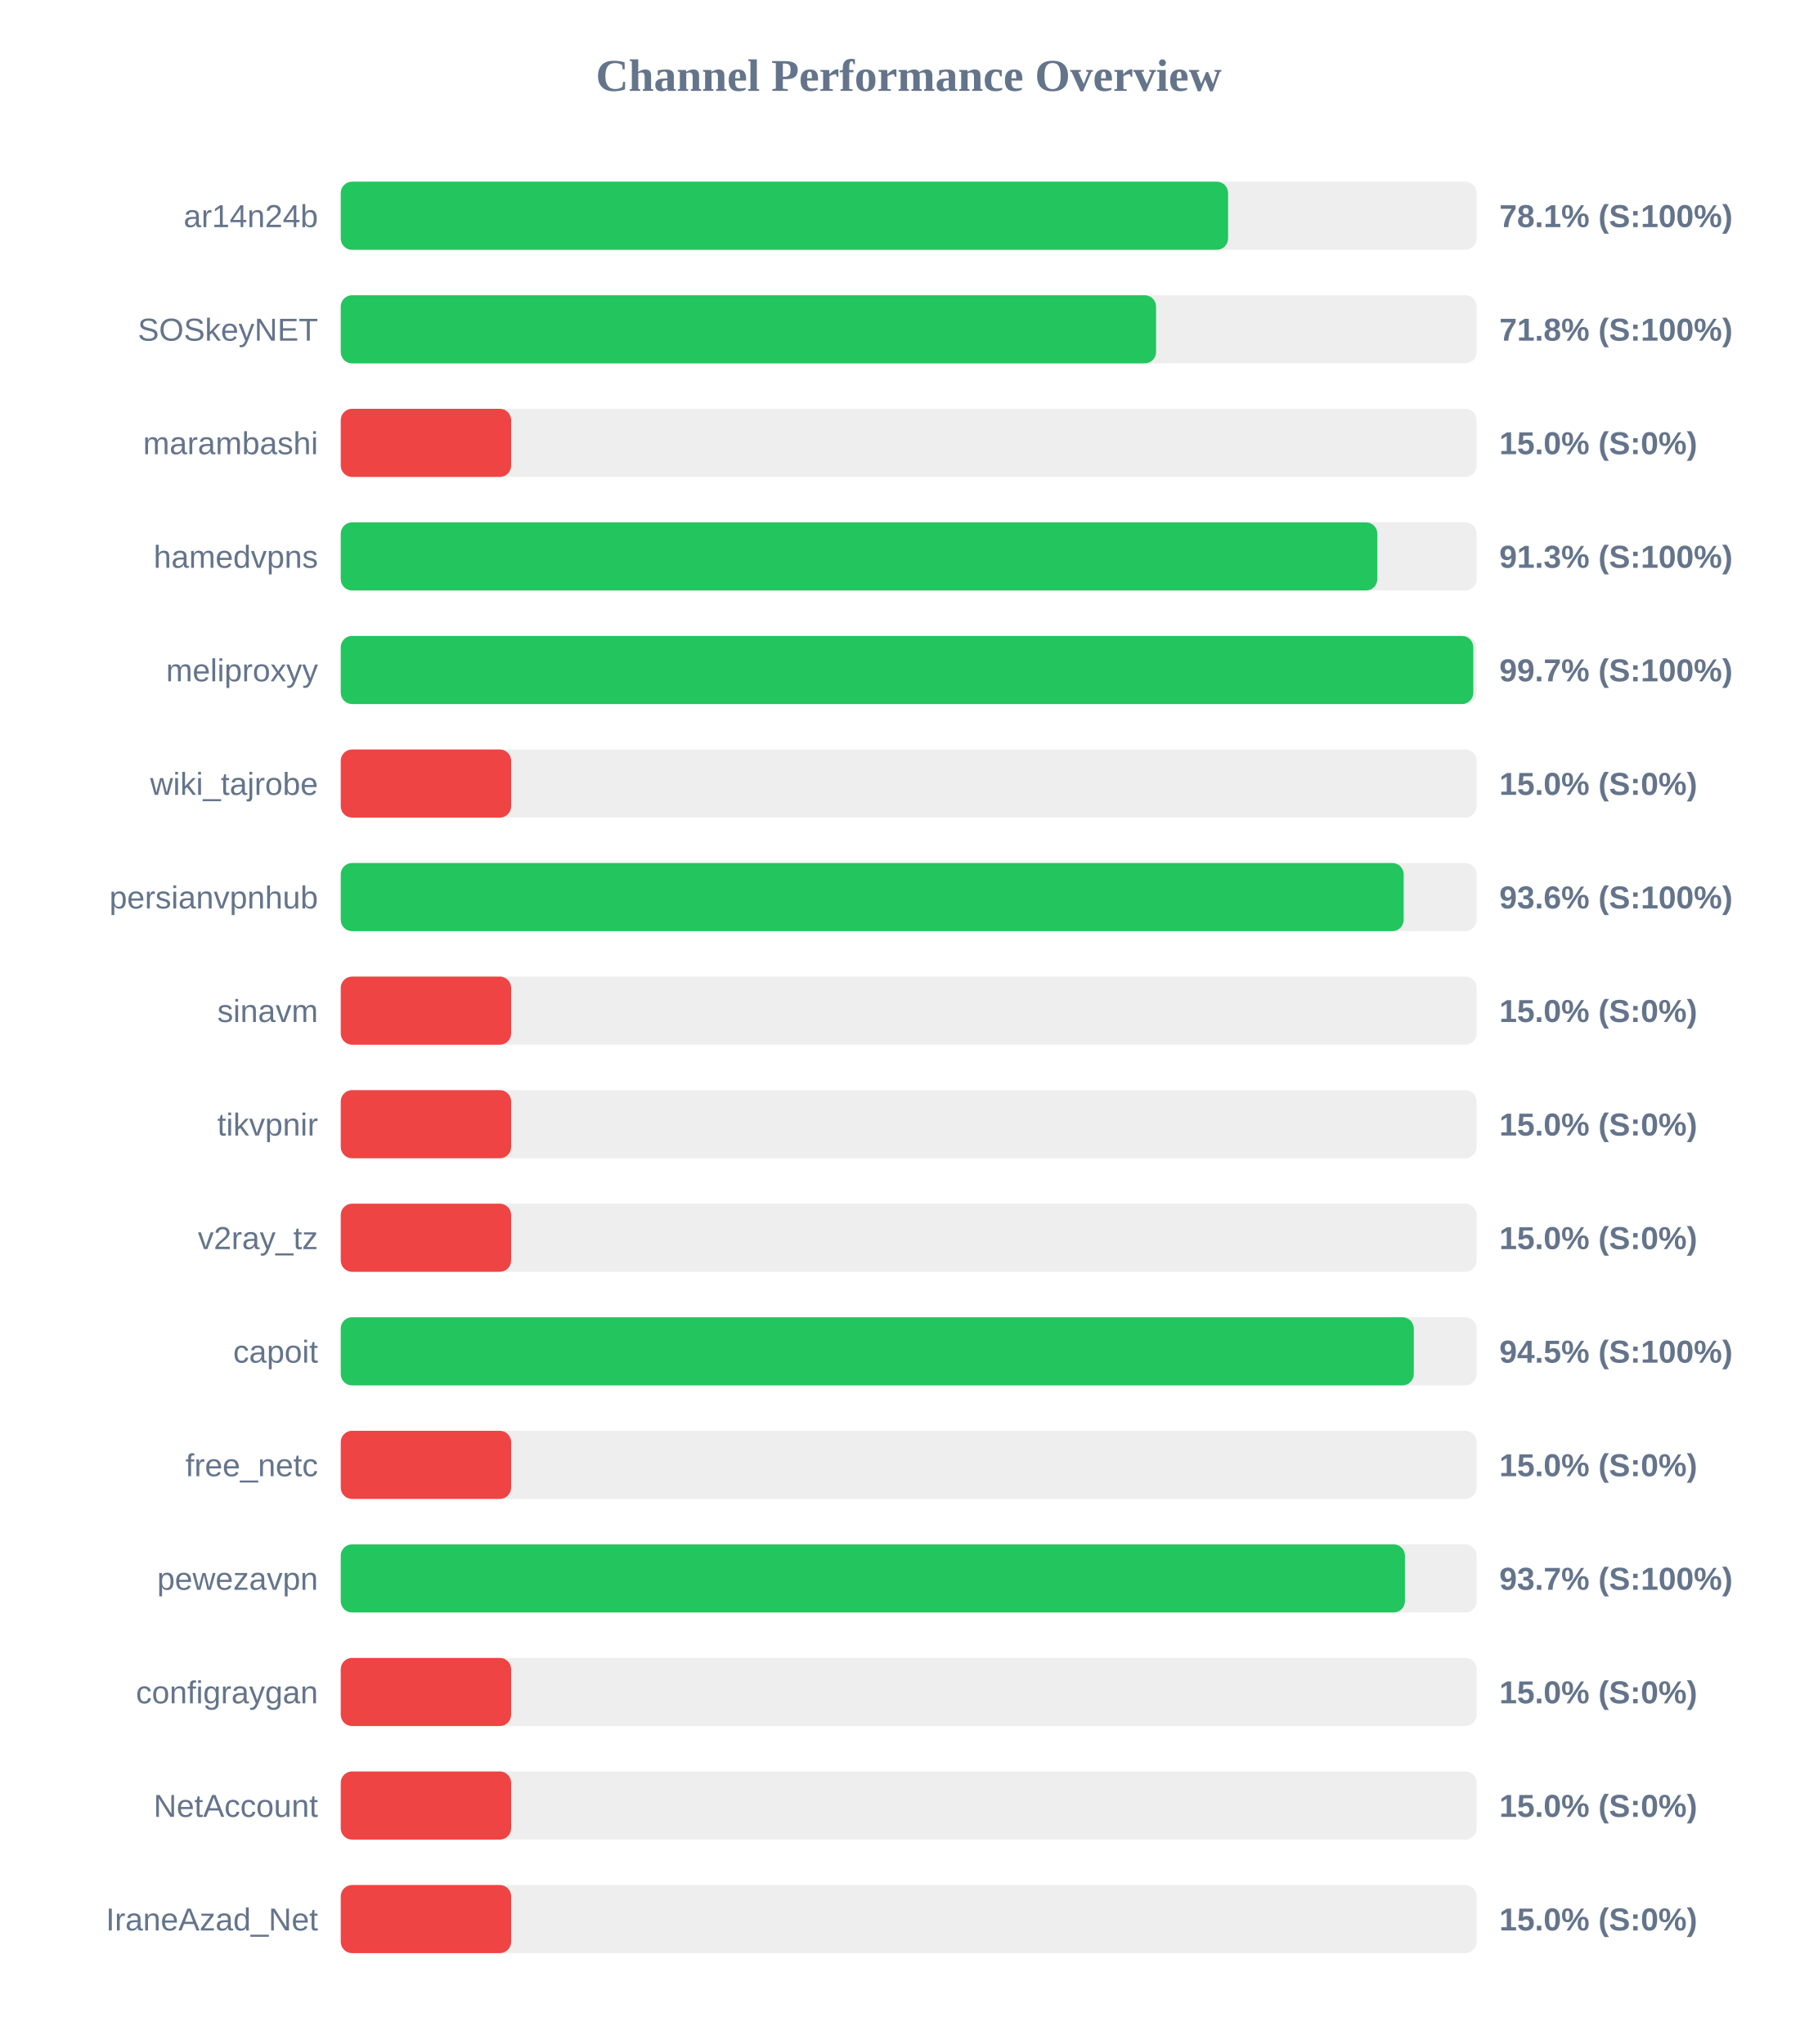
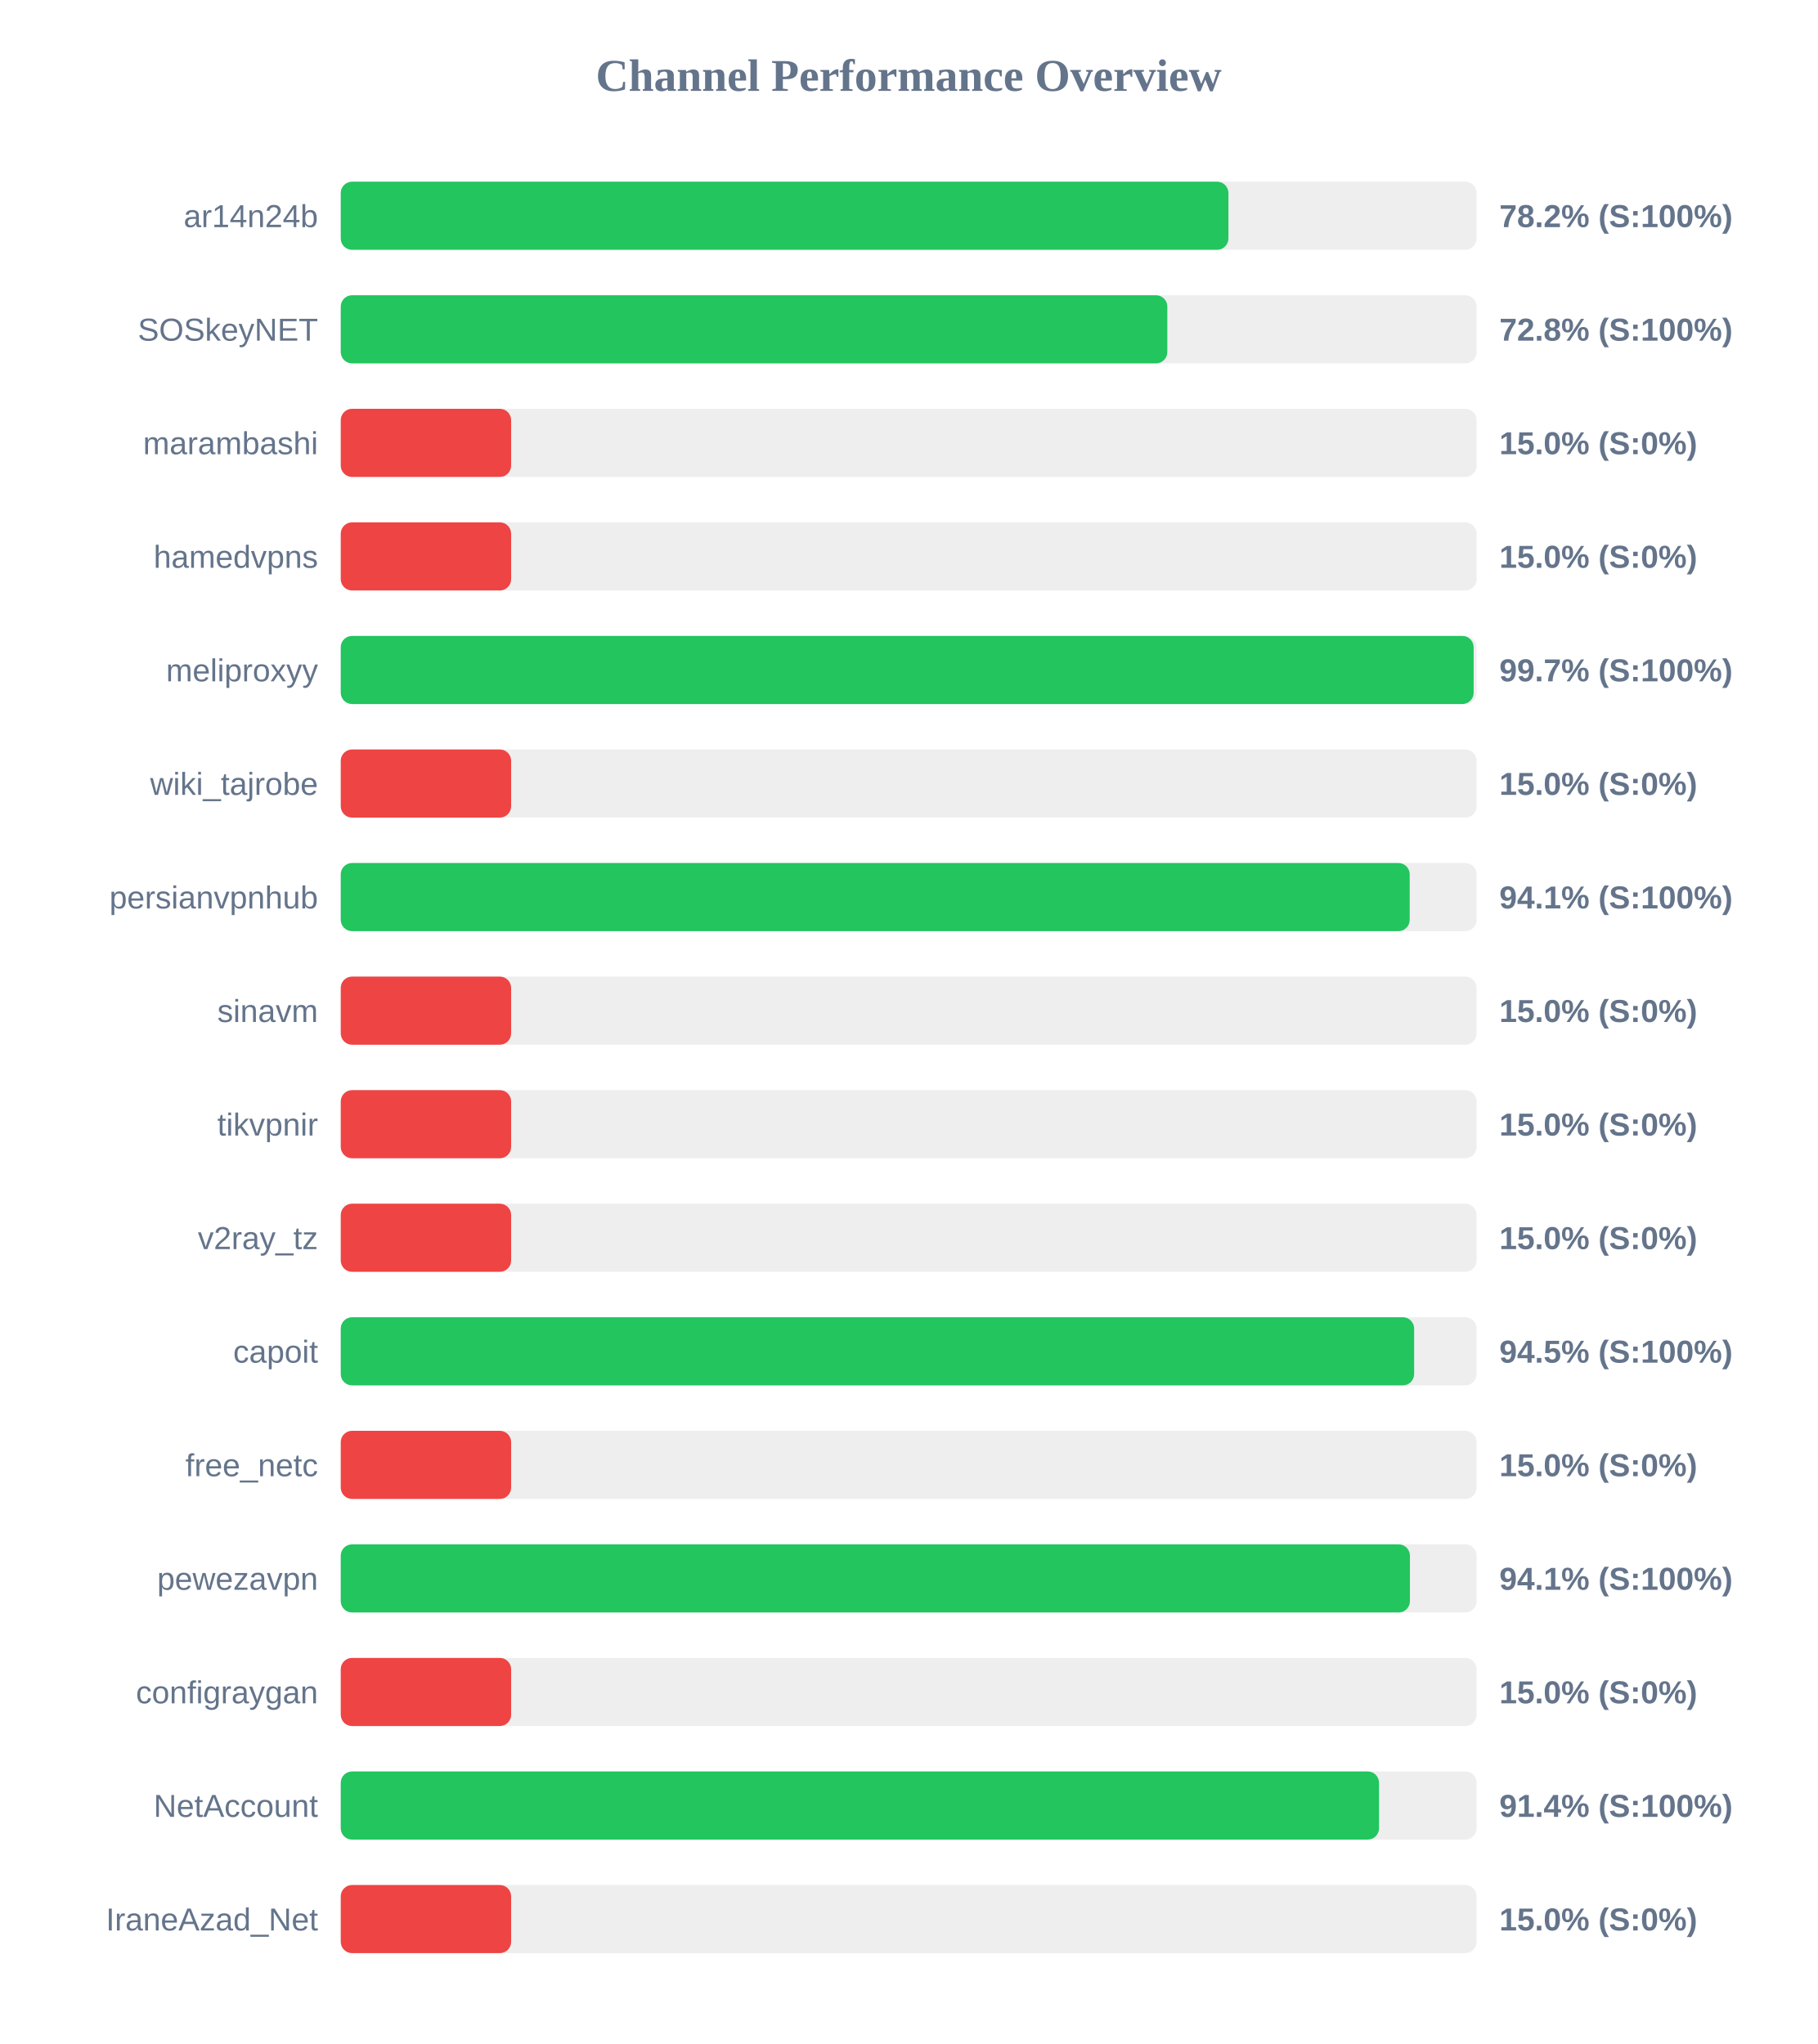
<svg xmlns="http://www.w3.org/2000/svg" width="800" height="900" version="1.1">
  <style>
        .row { font: 14px Arial; fill: #64748b; }
        .score { font: bold 14px Arial; fill: #64748b; }
    </style>
  <text x="400" y="40" text-anchor="middle" font-size="20px" font-weight="bold" fill="#64748b">Channel Performance Overview</text>
  <rect x="150" y="80" width="500" height="30" fill="#eee" rx="5" />
-   <rect x="150" y="80" width="390.6" height="30" fill="#22c55e" rx="5" />
+   <rect x="150" y="80" width="390.75" height="30" fill="#22c55e" rx="5" />
  <text x="140" y="100" text-anchor="end" class="row">ar14n24b</text>
-   <text x="660" y="100" text-anchor="start" class="score">78.1% (S:100%)</text>
+   <text x="660" y="100" text-anchor="start" class="score">78.2% (S:100%)</text>
  <rect x="150" y="130" width="500" height="30" fill="#eee" rx="5" />
-   <rect x="150" y="130" width="358.9" height="30" fill="#22c55e" rx="5" />
+   <rect x="150" y="130" width="363.85" height="30" fill="#22c55e" rx="5" />
  <text x="140" y="150" text-anchor="end" class="row">SOSkeyNET</text>
-   <text x="660" y="150" text-anchor="start" class="score">71.8% (S:100%)</text>
+   <text x="660" y="150" text-anchor="start" class="score">72.8% (S:100%)</text>
  <rect x="150" y="180" width="500" height="30" fill="#eee" rx="5" />
  <rect x="150" y="180" width="75.0" height="30" fill="#ef4444" rx="5" />
  <text x="140" y="200" text-anchor="end" class="row">marambashi</text>
  <text x="660" y="200" text-anchor="start" class="score">15.0% (S:0%)</text>
  <rect x="150" y="230" width="500" height="30" fill="#eee" rx="5" />
-   <rect x="150" y="230" width="456.3" height="30" fill="#22c55e" rx="5" />
+   <rect x="150" y="230" width="75.0" height="30" fill="#ef4444" rx="5" />
  <text x="140" y="250" text-anchor="end" class="row">hamedvpns</text>
-   <text x="660" y="250" text-anchor="start" class="score">91.3% (S:100%)</text>
+   <text x="660" y="250" text-anchor="start" class="score">15.0% (S:0%)</text>
  <rect x="150" y="280" width="500" height="30" fill="#eee" rx="5" />
-   <rect x="150" y="280" width="498.55" height="30" fill="#22c55e" rx="5" />
+   <rect x="150" y="280" width="498.7" height="30" fill="#22c55e" rx="5" />
  <text x="140" y="300" text-anchor="end" class="row">meliproxyy</text>
  <text x="660" y="300" text-anchor="start" class="score">99.7% (S:100%)</text>
  <rect x="150" y="330" width="500" height="30" fill="#eee" rx="5" />
  <rect x="150" y="330" width="75.0" height="30" fill="#ef4444" rx="5" />
  <text x="140" y="350" text-anchor="end" class="row">wiki_tajrobe</text>
  <text x="660" y="350" text-anchor="start" class="score">15.0% (S:0%)</text>
  <rect x="150" y="380" width="500" height="30" fill="#eee" rx="5" />
-   <rect x="150" y="380" width="467.9" height="30" fill="#22c55e" rx="5" />
+   <rect x="150" y="380" width="470.55" height="30" fill="#22c55e" rx="5" />
  <text x="140" y="400" text-anchor="end" class="row">persianvpnhub</text>
-   <text x="660" y="400" text-anchor="start" class="score">93.6% (S:100%)</text>
+   <text x="660" y="400" text-anchor="start" class="score">94.1% (S:100%)</text>
  <rect x="150" y="430" width="500" height="30" fill="#eee" rx="5" />
  <rect x="150" y="430" width="75.0" height="30" fill="#ef4444" rx="5" />
  <text x="140" y="450" text-anchor="end" class="row">sinavm</text>
  <text x="660" y="450" text-anchor="start" class="score">15.0% (S:0%)</text>
  <rect x="150" y="480" width="500" height="30" fill="#eee" rx="5" />
  <rect x="150" y="480" width="75.0" height="30" fill="#ef4444" rx="5" />
  <text x="140" y="500" text-anchor="end" class="row">tikvpnir</text>
  <text x="660" y="500" text-anchor="start" class="score">15.0% (S:0%)</text>
  <rect x="150" y="530" width="500" height="30" fill="#eee" rx="5" />
  <rect x="150" y="530" width="75.0" height="30" fill="#ef4444" rx="5" />
  <text x="140" y="550" text-anchor="end" class="row">v2ray_tz</text>
  <text x="660" y="550" text-anchor="start" class="score">15.0% (S:0%)</text>
  <rect x="150" y="580" width="500" height="30" fill="#eee" rx="5" />
-   <rect x="150" y="580" width="472.35" height="30" fill="#22c55e" rx="5" />
+   <rect x="150" y="580" width="472.5" height="30" fill="#22c55e" rx="5" />
  <text x="140" y="600" text-anchor="end" class="row">capoit</text>
  <text x="660" y="600" text-anchor="start" class="score">94.5% (S:100%)</text>
  <rect x="150" y="630" width="500" height="30" fill="#eee" rx="5" />
  <rect x="150" y="630" width="75.0" height="30" fill="#ef4444" rx="5" />
  <text x="140" y="650" text-anchor="end" class="row">free_netc</text>
  <text x="660" y="650" text-anchor="start" class="score">15.0% (S:0%)</text>
  <rect x="150" y="680" width="500" height="30" fill="#eee" rx="5" />
-   <rect x="150" y="680" width="468.45" height="30" fill="#22c55e" rx="5" />
+   <rect x="150" y="680" width="470.65" height="30" fill="#22c55e" rx="5" />
  <text x="140" y="700" text-anchor="end" class="row">pewezavpn</text>
-   <text x="660" y="700" text-anchor="start" class="score">93.7% (S:100%)</text>
+   <text x="660" y="700" text-anchor="start" class="score">94.1% (S:100%)</text>
  <rect x="150" y="730" width="500" height="30" fill="#eee" rx="5" />
  <rect x="150" y="730" width="75.0" height="30" fill="#ef4444" rx="5" />
  <text x="140" y="750" text-anchor="end" class="row">configraygan</text>
  <text x="660" y="750" text-anchor="start" class="score">15.0% (S:0%)</text>
  <rect x="150" y="780" width="500" height="30" fill="#eee" rx="5" />
-   <rect x="150" y="780" width="75.0" height="30" fill="#ef4444" rx="5" />
+   <rect x="150" y="780" width="457.05" height="30" fill="#22c55e" rx="5" />
  <text x="140" y="800" text-anchor="end" class="row">NetAccount</text>
-   <text x="660" y="800" text-anchor="start" class="score">15.0% (S:0%)</text>
+   <text x="660" y="800" text-anchor="start" class="score">91.4% (S:100%)</text>
  <rect x="150" y="830" width="500" height="30" fill="#eee" rx="5" />
  <rect x="150" y="830" width="75.0" height="30" fill="#ef4444" rx="5" />
  <text x="140" y="850" text-anchor="end" class="row">IraneAzad_Net</text>
  <text x="660" y="850" text-anchor="start" class="score">15.0% (S:0%)</text>
</svg>
